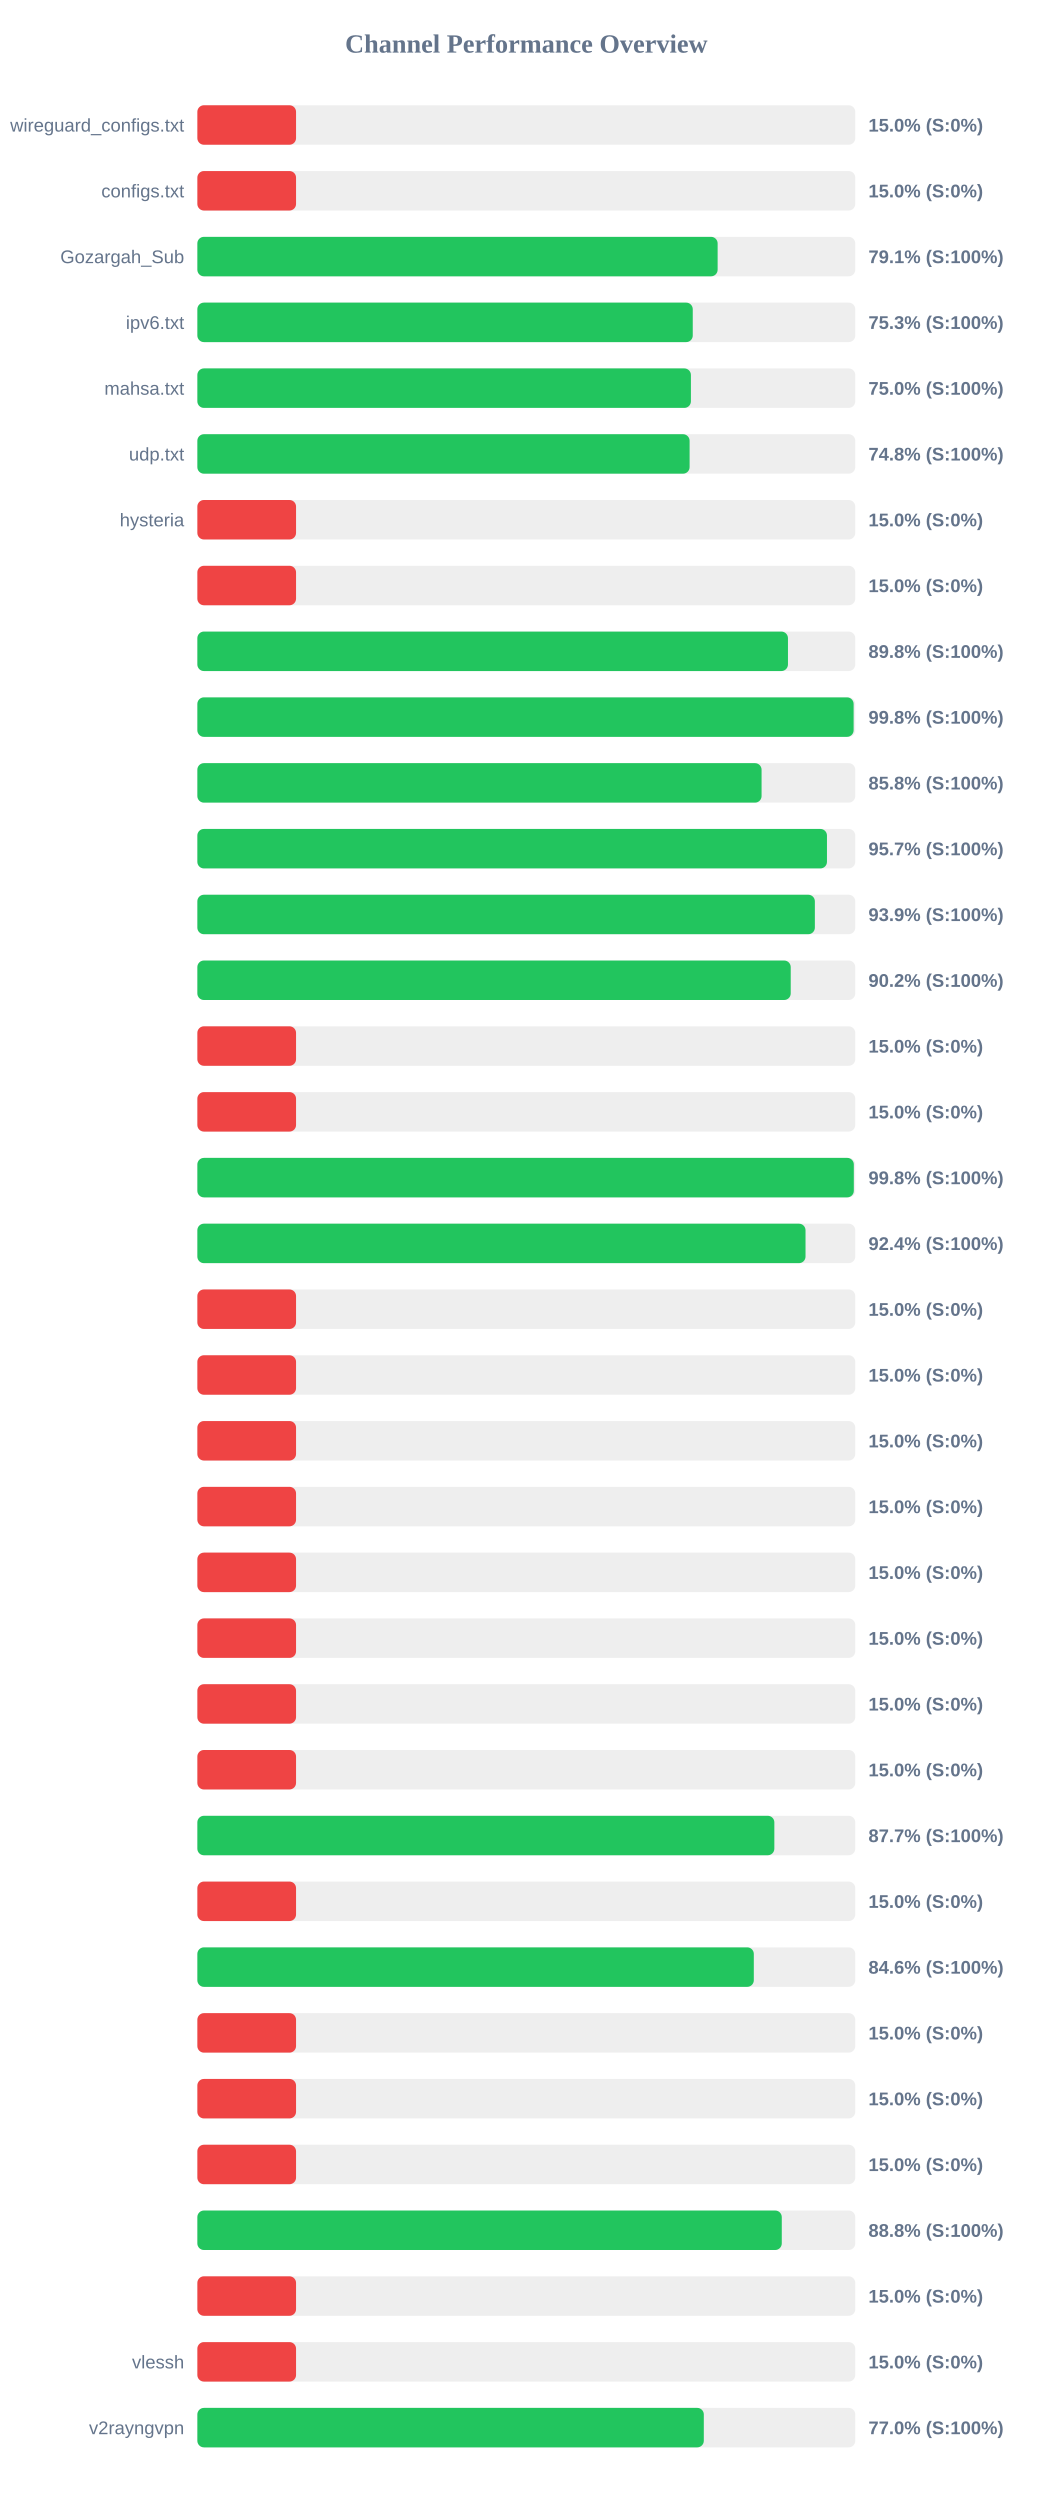
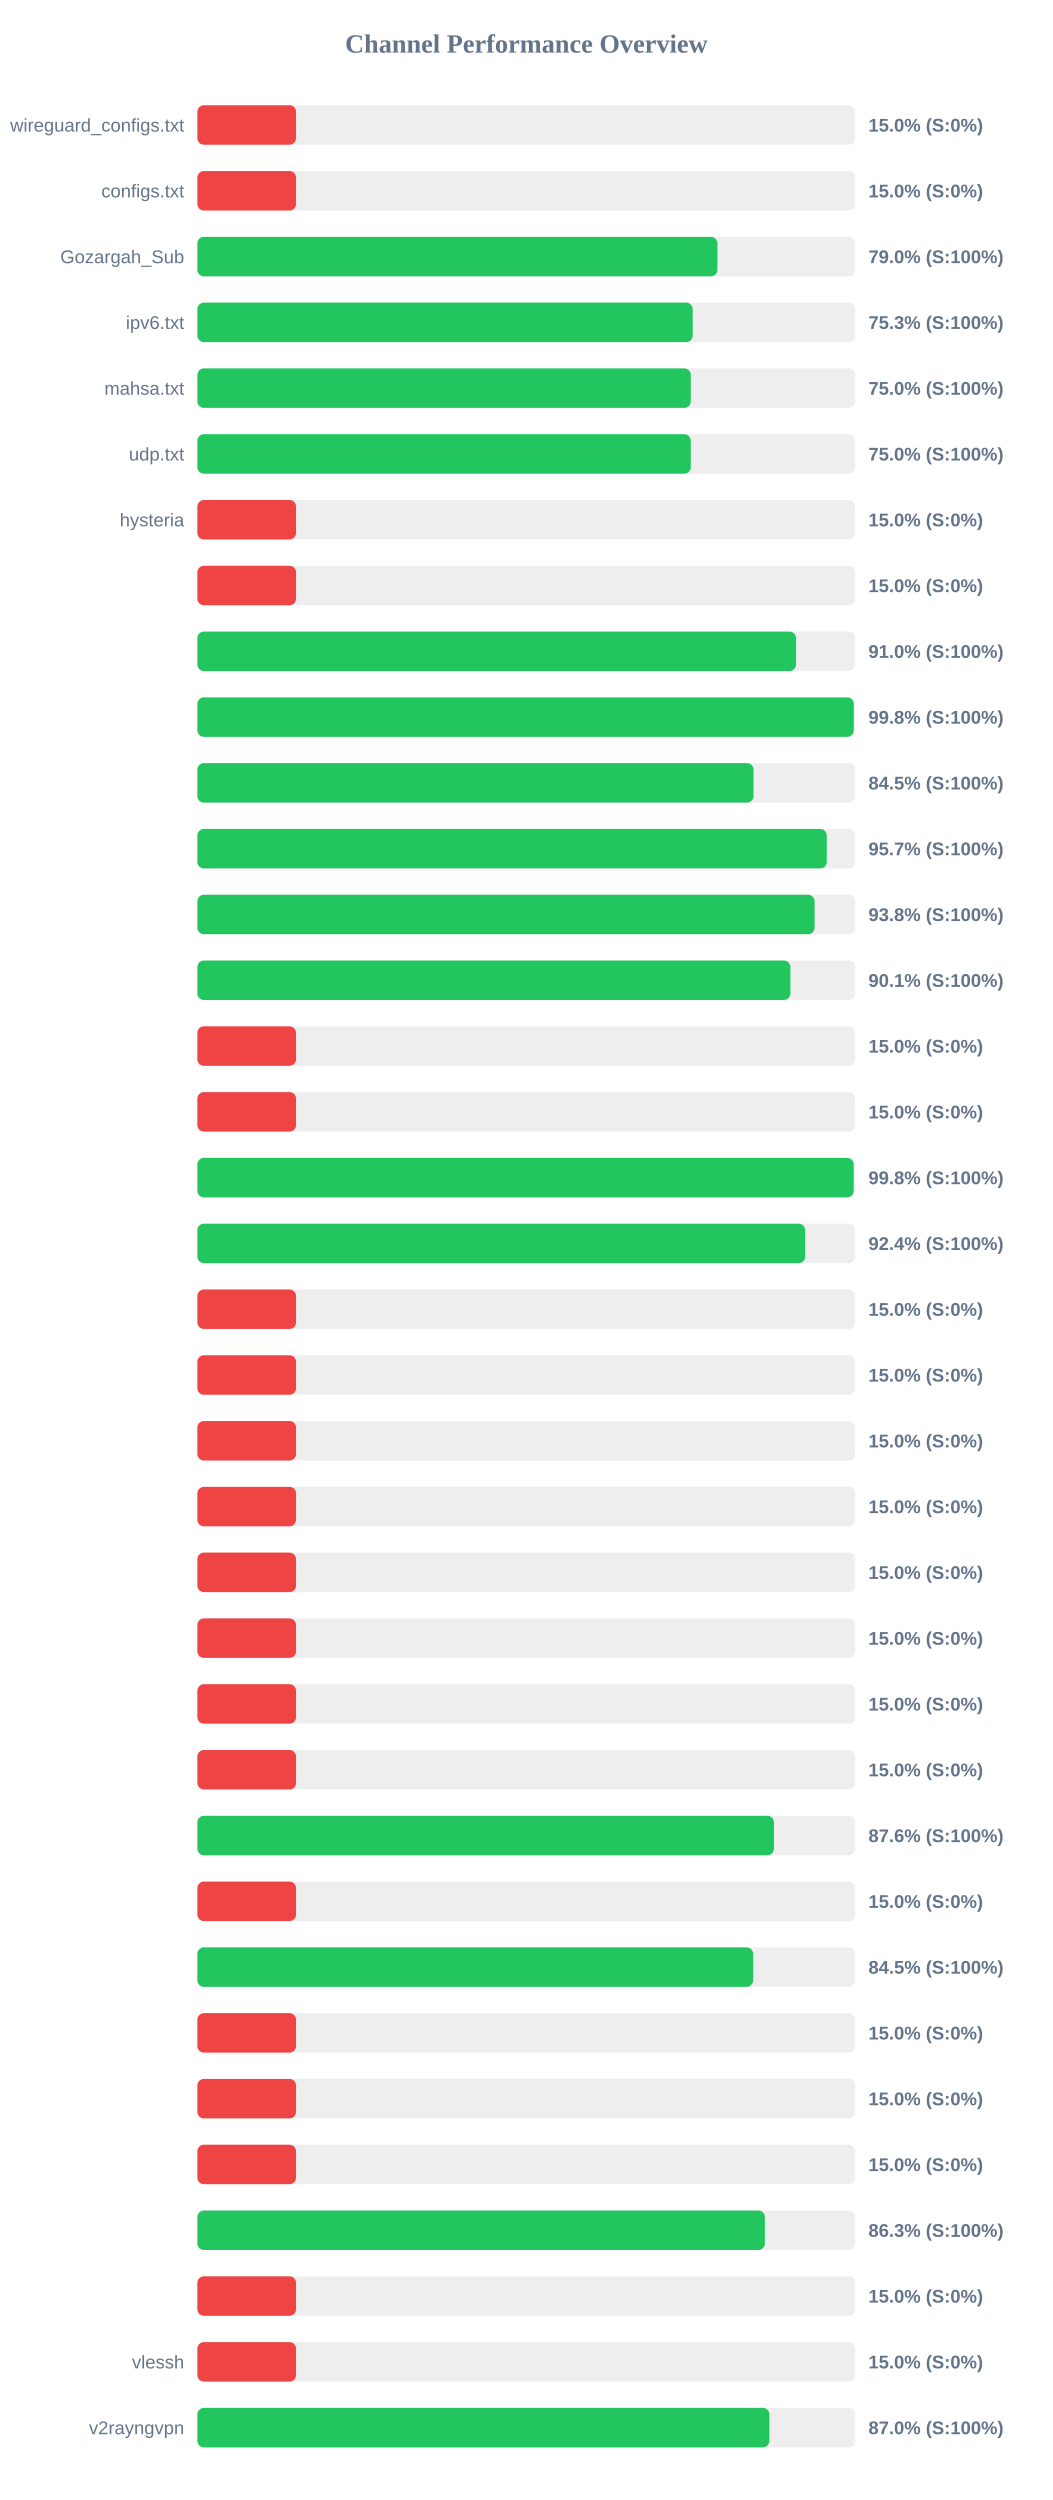
<svg xmlns="http://www.w3.org/2000/svg" width="800" height="1900" version="1.1">
  <style>
        .row { font: 14px Arial; fill: #64748b; }
        .score { font: bold 14px Arial; fill: #64748b; }
    </style>
  <text x="400" y="40" text-anchor="middle" font-size="20px" font-weight="bold" fill="#64748b">Channel Performance Overview</text>
  <rect x="150" y="80" width="500" height="30" fill="#eee" rx="5" />
  <rect x="150" y="80" width="75.0" height="30" fill="#ef4444" rx="5" />
  <text x="140" y="100" text-anchor="end" class="row">wireguard_configs.txt</text>
  <text x="660" y="100" text-anchor="start" class="score">15.0% (S:0%)</text>
  <rect x="150" y="130" width="500" height="30" fill="#eee" rx="5" />
  <rect x="150" y="130" width="75.0" height="30" fill="#ef4444" rx="5" />
  <text x="140" y="150" text-anchor="end" class="row">configs.txt</text>
  <text x="660" y="150" text-anchor="start" class="score">15.0% (S:0%)</text>
  <rect x="150" y="180" width="500" height="30" fill="#eee" rx="5" />
-   <rect x="150" y="180" width="395.4" height="30" fill="#22c55e" rx="5" />
+   <rect x="150" y="180" width="395.25" height="30" fill="#22c55e" rx="5" />
  <text x="140" y="200" text-anchor="end" class="row">Gozargah_Sub</text>
-   <text x="660" y="200" text-anchor="start" class="score">79.1% (S:100%)</text>
+   <text x="660" y="200" text-anchor="start" class="score">79.0% (S:100%)</text>
  <rect x="150" y="230" width="500" height="30" fill="#eee" rx="5" />
-   <rect x="150" y="230" width="376.5" height="30" fill="#22c55e" rx="5" />
+   <rect x="150" y="230" width="376.45" height="30" fill="#22c55e" rx="5" />
  <text x="140" y="250" text-anchor="end" class="row">ipv6.txt</text>
  <text x="660" y="250" text-anchor="start" class="score">75.3% (S:100%)</text>
  <rect x="150" y="280" width="500" height="30" fill="#eee" rx="5" />
-   <rect x="150" y="280" width="375.1" height="30" fill="#22c55e" rx="5" />
+   <rect x="150" y="280" width="375.0" height="30" fill="#22c55e" rx="5" />
  <text x="140" y="300" text-anchor="end" class="row">mahsa.txt</text>
  <text x="660" y="300" text-anchor="start" class="score">75.0% (S:100%)</text>
  <rect x="150" y="330" width="500" height="30" fill="#eee" rx="5" />
-   <rect x="150" y="330" width="374.1" height="30" fill="#22c55e" rx="5" />
+   <rect x="150" y="330" width="375.0" height="30" fill="#22c55e" rx="5" />
  <text x="140" y="350" text-anchor="end" class="row">udp.txt</text>
-   <text x="660" y="350" text-anchor="start" class="score">74.8% (S:100%)</text>
+   <text x="660" y="350" text-anchor="start" class="score">75.0% (S:100%)</text>
  <rect x="150" y="380" width="500" height="30" fill="#eee" rx="5" />
  <rect x="150" y="380" width="75.0" height="30" fill="#ef4444" rx="5" />
  <text x="140" y="400" text-anchor="end" class="row">hysteria</text>
  <text x="660" y="400" text-anchor="start" class="score">15.0% (S:0%)</text>
  <rect x="150" y="430" width="500" height="30" fill="#eee" rx="5" />
  <rect x="150" y="430" width="75.0" height="30" fill="#ef4444" rx="5" />
  <text x="140" y="450" text-anchor="end" class="row" />
  <text x="660" y="450" text-anchor="start" class="score">15.0% (S:0%)</text>
  <rect x="150" y="480" width="500" height="30" fill="#eee" rx="5" />
-   <rect x="150" y="480" width="448.85" height="30" fill="#22c55e" rx="5" />
+   <rect x="150" y="480" width="455.0" height="30" fill="#22c55e" rx="5" />
  <text x="140" y="500" text-anchor="end" class="row" />
-   <text x="660" y="500" text-anchor="start" class="score">89.8% (S:100%)</text>
+   <text x="660" y="500" text-anchor="start" class="score">91.0% (S:100%)</text>
  <rect x="150" y="530" width="500" height="30" fill="#eee" rx="5" />
-   <rect x="150" y="530" width="498.75" height="30" fill="#22c55e" rx="5" />
+   <rect x="150" y="530" width="498.85" height="30" fill="#22c55e" rx="5" />
  <text x="140" y="550" text-anchor="end" class="row" />
  <text x="660" y="550" text-anchor="start" class="score">99.8% (S:100%)</text>
  <rect x="150" y="580" width="500" height="30" fill="#eee" rx="5" />
-   <rect x="150" y="580" width="428.8" height="30" fill="#22c55e" rx="5" />
+   <rect x="150" y="580" width="422.7" height="30" fill="#22c55e" rx="5" />
  <text x="140" y="600" text-anchor="end" class="row" />
-   <text x="660" y="600" text-anchor="start" class="score">85.8% (S:100%)</text>
+   <text x="660" y="600" text-anchor="start" class="score">84.5% (S:100%)</text>
  <rect x="150" y="630" width="500" height="30" fill="#eee" rx="5" />
-   <rect x="150" y="630" width="478.5" height="30" fill="#22c55e" rx="5" />
+   <rect x="150" y="630" width="478.35" height="30" fill="#22c55e" rx="5" />
  <text x="140" y="650" text-anchor="end" class="row" />
  <text x="660" y="650" text-anchor="start" class="score">95.7% (S:100%)</text>
  <rect x="150" y="680" width="500" height="30" fill="#eee" rx="5" />
-   <rect x="150" y="680" width="469.3" height="30" fill="#22c55e" rx="5" />
+   <rect x="150" y="680" width="469.1" height="30" fill="#22c55e" rx="5" />
  <text x="140" y="700" text-anchor="end" class="row" />
-   <text x="660" y="700" text-anchor="start" class="score">93.9% (S:100%)</text>
+   <text x="660" y="700" text-anchor="start" class="score">93.8% (S:100%)</text>
  <rect x="150" y="730" width="500" height="30" fill="#eee" rx="5" />
-   <rect x="150" y="730" width="450.95" height="30" fill="#22c55e" rx="5" />
+   <rect x="150" y="730" width="450.7" height="30" fill="#22c55e" rx="5" />
  <text x="140" y="750" text-anchor="end" class="row" />
-   <text x="660" y="750" text-anchor="start" class="score">90.2% (S:100%)</text>
+   <text x="660" y="750" text-anchor="start" class="score">90.1% (S:100%)</text>
  <rect x="150" y="780" width="500" height="30" fill="#eee" rx="5" />
  <rect x="150" y="780" width="75.0" height="30" fill="#ef4444" rx="5" />
  <text x="140" y="800" text-anchor="end" class="row" />
  <text x="660" y="800" text-anchor="start" class="score">15.0% (S:0%)</text>
  <rect x="150" y="830" width="500" height="30" fill="#eee" rx="5" />
  <rect x="150" y="830" width="75.0" height="30" fill="#ef4444" rx="5" />
  <text x="140" y="850" text-anchor="end" class="row" />
  <text x="660" y="850" text-anchor="start" class="score">15.0% (S:0%)</text>
  <rect x="150" y="880" width="500" height="30" fill="#eee" rx="5" />
-   <rect x="150" y="880" width="498.9" height="30" fill="#22c55e" rx="5" />
+   <rect x="150" y="880" width="498.8" height="30" fill="#22c55e" rx="5" />
  <text x="140" y="900" text-anchor="end" class="row" />
  <text x="660" y="900" text-anchor="start" class="score">99.8% (S:100%)</text>
  <rect x="150" y="930" width="500" height="30" fill="#eee" rx="5" />
-   <rect x="150" y="930" width="462.2" height="30" fill="#22c55e" rx="5" />
+   <rect x="150" y="930" width="461.95" height="30" fill="#22c55e" rx="5" />
  <text x="140" y="950" text-anchor="end" class="row" />
  <text x="660" y="950" text-anchor="start" class="score">92.4% (S:100%)</text>
  <rect x="150" y="980" width="500" height="30" fill="#eee" rx="5" />
  <rect x="150" y="980" width="75.0" height="30" fill="#ef4444" rx="5" />
  <text x="140" y="1000" text-anchor="end" class="row" />
  <text x="660" y="1000" text-anchor="start" class="score">15.0% (S:0%)</text>
  <rect x="150" y="1030" width="500" height="30" fill="#eee" rx="5" />
  <rect x="150" y="1030" width="75.0" height="30" fill="#ef4444" rx="5" />
  <text x="140" y="1050" text-anchor="end" class="row" />
  <text x="660" y="1050" text-anchor="start" class="score">15.0% (S:0%)</text>
  <rect x="150" y="1080" width="500" height="30" fill="#eee" rx="5" />
  <rect x="150" y="1080" width="75.0" height="30" fill="#ef4444" rx="5" />
  <text x="140" y="1100" text-anchor="end" class="row" />
  <text x="660" y="1100" text-anchor="start" class="score">15.0% (S:0%)</text>
  <rect x="150" y="1130" width="500" height="30" fill="#eee" rx="5" />
  <rect x="150" y="1130" width="75.0" height="30" fill="#ef4444" rx="5" />
  <text x="140" y="1150" text-anchor="end" class="row" />
  <text x="660" y="1150" text-anchor="start" class="score">15.0% (S:0%)</text>
  <rect x="150" y="1180" width="500" height="30" fill="#eee" rx="5" />
  <rect x="150" y="1180" width="75.0" height="30" fill="#ef4444" rx="5" />
  <text x="140" y="1200" text-anchor="end" class="row" />
  <text x="660" y="1200" text-anchor="start" class="score">15.0% (S:0%)</text>
  <rect x="150" y="1230" width="500" height="30" fill="#eee" rx="5" />
  <rect x="150" y="1230" width="75.0" height="30" fill="#ef4444" rx="5" />
  <text x="140" y="1250" text-anchor="end" class="row" />
  <text x="660" y="1250" text-anchor="start" class="score">15.0% (S:0%)</text>
  <rect x="150" y="1280" width="500" height="30" fill="#eee" rx="5" />
  <rect x="150" y="1280" width="75.0" height="30" fill="#ef4444" rx="5" />
  <text x="140" y="1300" text-anchor="end" class="row" />
  <text x="660" y="1300" text-anchor="start" class="score">15.0% (S:0%)</text>
  <rect x="150" y="1330" width="500" height="30" fill="#eee" rx="5" />
  <rect x="150" y="1330" width="75.0" height="30" fill="#ef4444" rx="5" />
  <text x="140" y="1350" text-anchor="end" class="row" />
  <text x="660" y="1350" text-anchor="start" class="score">15.0% (S:0%)</text>
  <rect x="150" y="1380" width="500" height="30" fill="#eee" rx="5" />
-   <rect x="150" y="1380" width="438.5" height="30" fill="#22c55e" rx="5" />
+   <rect x="150" y="1380" width="438.2" height="30" fill="#22c55e" rx="5" />
  <text x="140" y="1400" text-anchor="end" class="row" />
-   <text x="660" y="1400" text-anchor="start" class="score">87.7% (S:100%)</text>
+   <text x="660" y="1400" text-anchor="start" class="score">87.6% (S:100%)</text>
  <rect x="150" y="1430" width="500" height="30" fill="#eee" rx="5" />
  <rect x="150" y="1430" width="75.0" height="30" fill="#ef4444" rx="5" />
  <text x="140" y="1450" text-anchor="end" class="row" />
  <text x="660" y="1450" text-anchor="start" class="score">15.0% (S:0%)</text>
  <rect x="150" y="1480" width="500" height="30" fill="#eee" rx="5" />
-   <rect x="150" y="1480" width="422.9" height="30" fill="#22c55e" rx="5" />
+   <rect x="150" y="1480" width="422.4" height="30" fill="#22c55e" rx="5" />
  <text x="140" y="1500" text-anchor="end" class="row" />
-   <text x="660" y="1500" text-anchor="start" class="score">84.6% (S:100%)</text>
+   <text x="660" y="1500" text-anchor="start" class="score">84.5% (S:100%)</text>
  <rect x="150" y="1530" width="500" height="30" fill="#eee" rx="5" />
  <rect x="150" y="1530" width="75.0" height="30" fill="#ef4444" rx="5" />
  <text x="140" y="1550" text-anchor="end" class="row" />
  <text x="660" y="1550" text-anchor="start" class="score">15.0% (S:0%)</text>
  <rect x="150" y="1580" width="500" height="30" fill="#eee" rx="5" />
  <rect x="150" y="1580" width="75.0" height="30" fill="#ef4444" rx="5" />
  <text x="140" y="1600" text-anchor="end" class="row" />
  <text x="660" y="1600" text-anchor="start" class="score">15.0% (S:0%)</text>
  <rect x="150" y="1630" width="500" height="30" fill="#eee" rx="5" />
  <rect x="150" y="1630" width="75.0" height="30" fill="#ef4444" rx="5" />
  <text x="140" y="1650" text-anchor="end" class="row" />
  <text x="660" y="1650" text-anchor="start" class="score">15.0% (S:0%)</text>
  <rect x="150" y="1680" width="500" height="30" fill="#eee" rx="5" />
-   <rect x="150" y="1680" width="444.15" height="30" fill="#22c55e" rx="5" />
+   <rect x="150" y="1680" width="431.3" height="30" fill="#22c55e" rx="5" />
  <text x="140" y="1700" text-anchor="end" class="row" />
-   <text x="660" y="1700" text-anchor="start" class="score">88.8% (S:100%)</text>
+   <text x="660" y="1700" text-anchor="start" class="score">86.3% (S:100%)</text>
  <rect x="150" y="1730" width="500" height="30" fill="#eee" rx="5" />
  <rect x="150" y="1730" width="75.0" height="30" fill="#ef4444" rx="5" />
  <text x="140" y="1750" text-anchor="end" class="row" />
  <text x="660" y="1750" text-anchor="start" class="score">15.0% (S:0%)</text>
  <rect x="150" y="1780" width="500" height="30" fill="#eee" rx="5" />
  <rect x="150" y="1780" width="75.0" height="30" fill="#ef4444" rx="5" />
  <text x="140" y="1800" text-anchor="end" class="row">vlessh</text>
  <text x="660" y="1800" text-anchor="start" class="score">15.0% (S:0%)</text>
  <rect x="150" y="1830" width="500" height="30" fill="#eee" rx="5" />
-   <rect x="150" y="1830" width="384.9" height="30" fill="#22c55e" rx="5" />
+   <rect x="150" y="1830" width="434.75" height="30" fill="#22c55e" rx="5" />
  <text x="140" y="1850" text-anchor="end" class="row">v2rayngvpn</text>
-   <text x="660" y="1850" text-anchor="start" class="score">77.0% (S:100%)</text>
+   <text x="660" y="1850" text-anchor="start" class="score">87.0% (S:100%)</text>
</svg>
